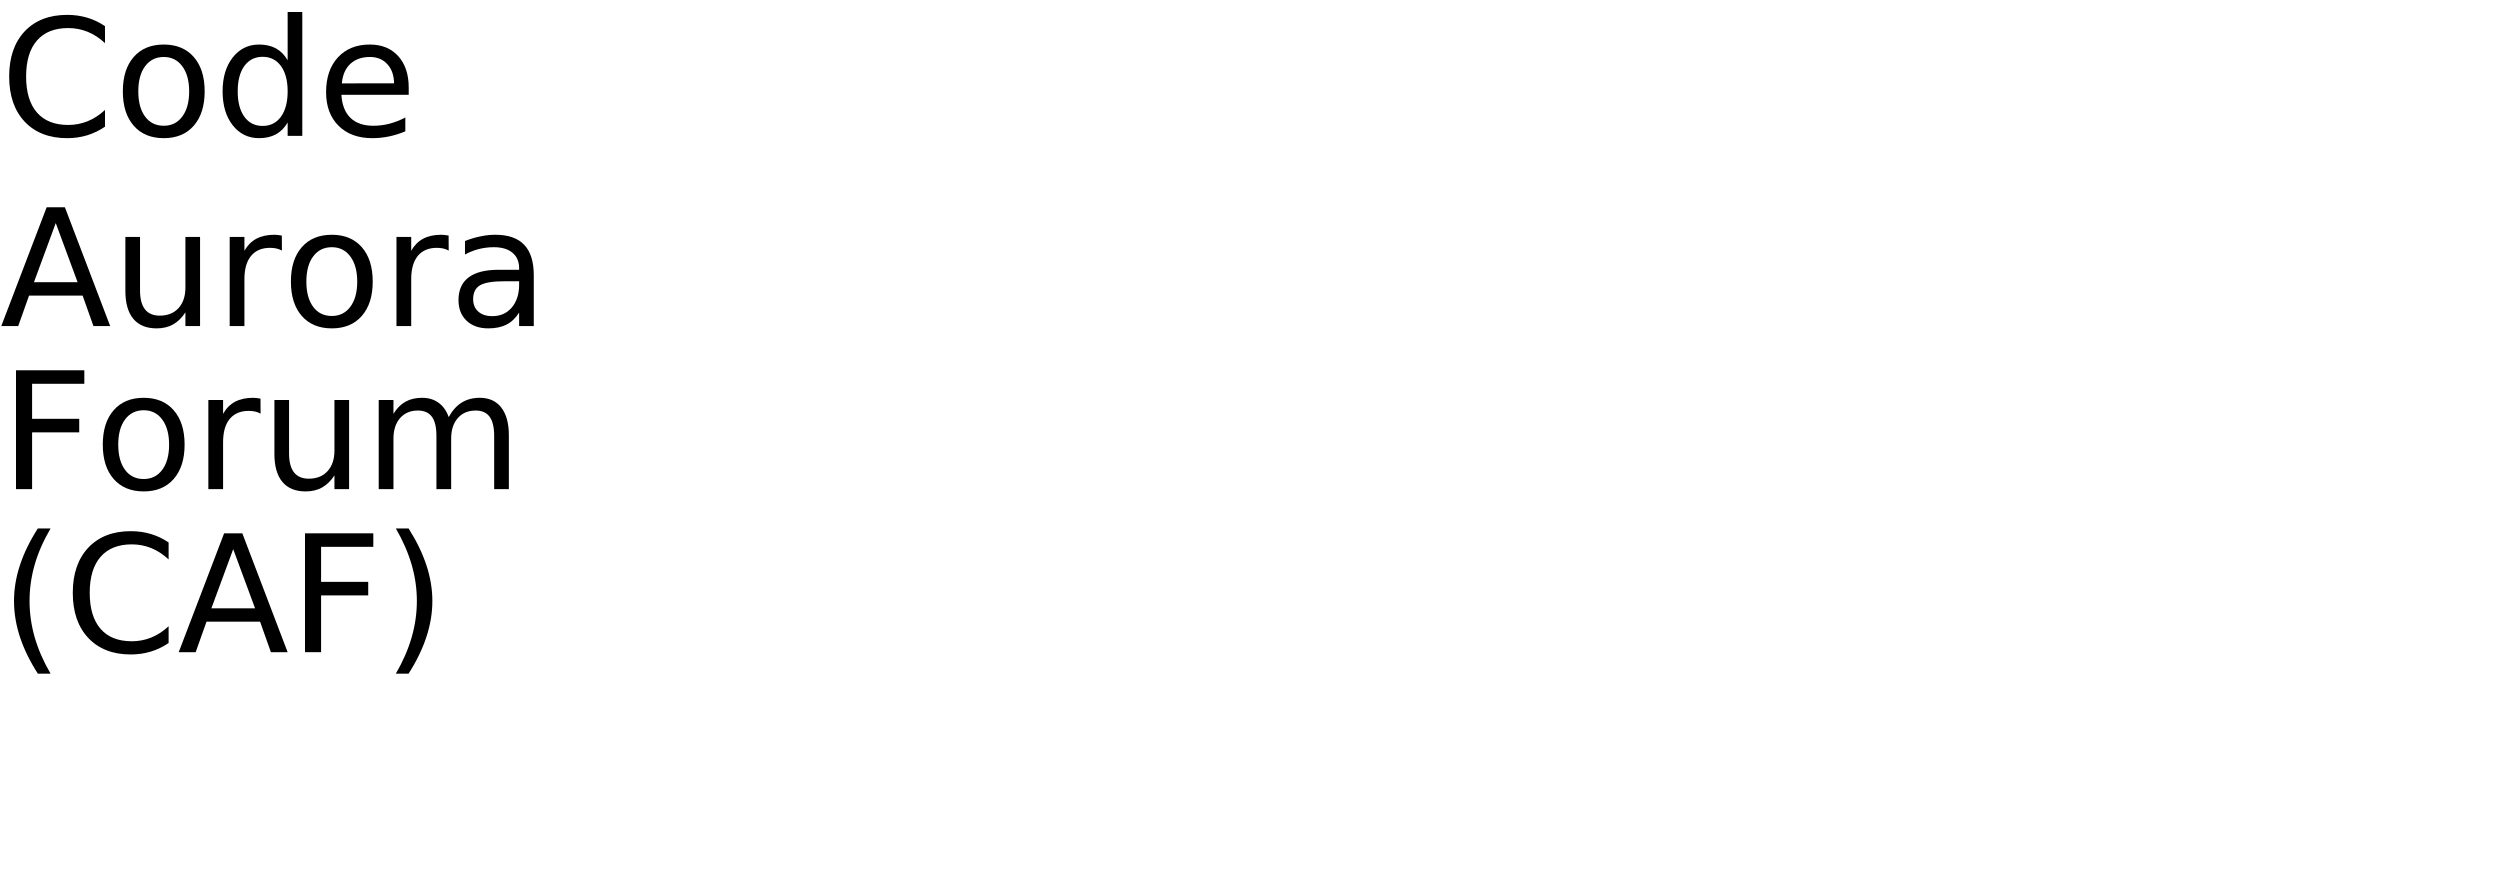
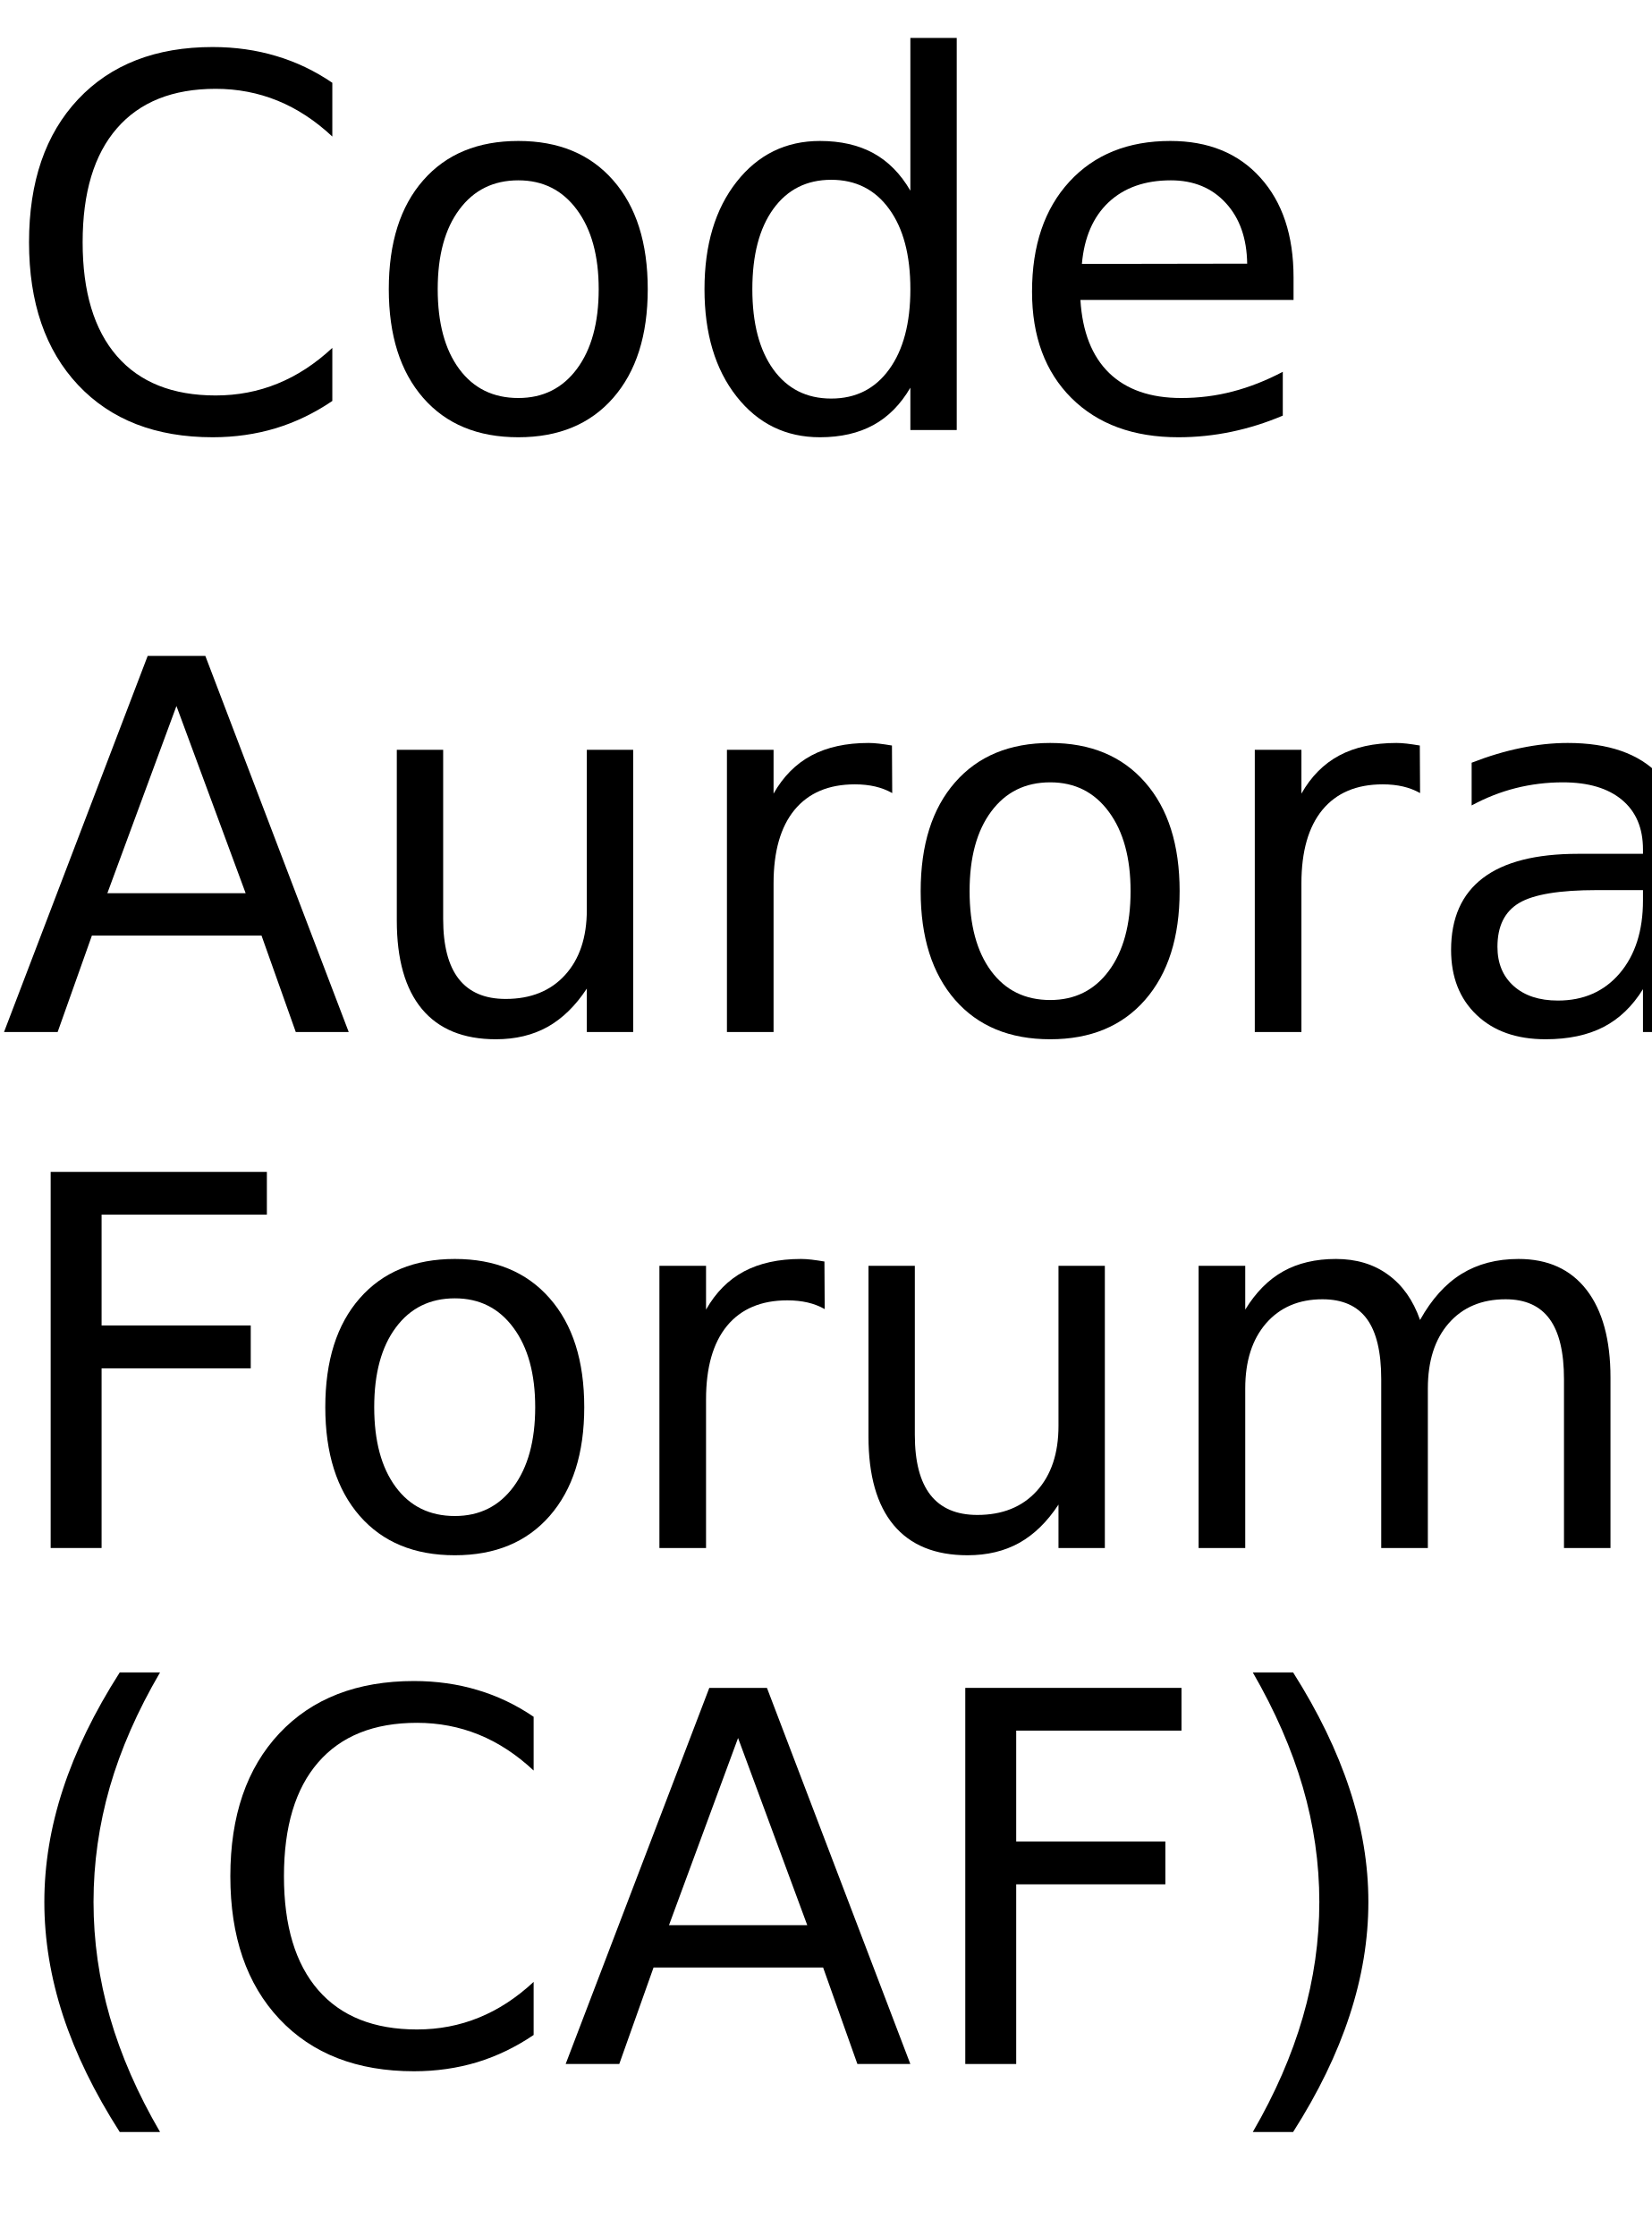
- <svg xmlns="http://www.w3.org/2000/svg" xmlns:xlink="http://www.w3.org/1999/xlink" width="920" height="320" viewBox="0 0 920 320">
+ <svg xmlns="http://www.w3.org/2000/svg" xmlns:xlink="http://www.w3.org/1999/xlink" width="192" height="260" viewBox="0 0 192 260">
  <defs>
    <g>
      <g id="glyph-0-0">
        <path d="M 38.641 -40.375 L 38.641 -34.125 C 36.648 -35.988 34.523 -37.379 32.266 -38.297 C 30.016 -39.211 27.617 -39.672 25.078 -39.672 C 20.078 -39.672 16.25 -38.141 13.594 -35.078 C 10.938 -32.023 9.609 -27.609 9.609 -21.828 C 9.609 -16.066 10.938 -11.656 13.594 -8.594 C 16.25 -5.539 20.078 -4.016 25.078 -4.016 C 27.617 -4.016 30.016 -4.473 32.266 -5.391 C 34.523 -6.305 36.648 -7.691 38.641 -9.547 L 38.641 -3.375 C 36.566 -1.969 34.375 -0.91 32.062 -0.203 C 29.75 0.492 27.305 0.844 24.734 0.844 C 18.109 0.844 12.891 -1.18 9.078 -5.234 C 5.273 -9.285 3.375 -14.816 3.375 -21.828 C 3.375 -28.859 5.273 -34.398 9.078 -38.453 C 12.891 -42.504 18.109 -44.531 24.734 -44.531 C 27.348 -44.531 29.812 -44.18 32.125 -43.484 C 34.438 -42.797 36.609 -41.758 38.641 -40.375 Z M 38.641 -40.375 " />
      </g>
      <g id="glyph-0-1">
        <path d="M 18.375 -29.031 C 15.477 -29.031 13.191 -27.898 11.516 -25.641 C 9.836 -23.391 9 -20.301 9 -16.375 C 9 -12.445 9.832 -9.352 11.5 -7.094 C 13.164 -4.844 15.457 -3.719 18.375 -3.719 C 21.238 -3.719 23.508 -4.848 25.188 -7.109 C 26.875 -9.379 27.719 -12.469 27.719 -16.375 C 27.719 -20.258 26.875 -23.336 25.188 -25.609 C 23.508 -27.891 21.238 -29.031 18.375 -29.031 Z M 18.375 -33.609 C 23.062 -33.609 26.738 -32.082 29.406 -29.031 C 32.082 -25.988 33.422 -21.77 33.422 -16.375 C 33.422 -11.008 32.082 -6.797 29.406 -3.734 C 26.738 -0.68 23.062 0.844 18.375 0.844 C 13.664 0.844 9.977 -0.68 7.312 -3.734 C 4.645 -6.797 3.312 -11.008 3.312 -16.375 C 3.312 -21.77 4.645 -25.988 7.312 -29.031 C 9.977 -32.082 13.664 -33.609 18.375 -33.609 Z M 18.375 -33.609 " />
      </g>
      <g id="glyph-0-2">
        <path d="M 27.25 -27.828 L 27.25 -45.594 L 32.641 -45.594 L 32.641 0 L 27.25 0 L 27.25 -4.922 C 26.113 -2.973 24.68 -1.523 22.953 -0.578 C 21.223 0.367 19.148 0.844 16.734 0.844 C 12.766 0.844 9.535 -0.734 7.047 -3.891 C 4.555 -7.055 3.312 -11.219 3.312 -16.375 C 3.312 -21.531 4.555 -25.691 7.047 -28.859 C 9.535 -32.023 12.766 -33.609 16.734 -33.609 C 19.148 -33.609 21.223 -33.133 22.953 -32.188 C 24.68 -31.238 26.113 -29.785 27.25 -27.828 Z M 8.875 -16.375 C 8.875 -12.414 9.688 -9.305 11.312 -7.047 C 12.945 -4.785 15.191 -3.656 18.047 -3.656 C 20.898 -3.656 23.145 -4.785 24.781 -7.047 C 26.426 -9.305 27.25 -12.414 27.25 -16.375 C 27.25 -20.344 26.426 -23.453 24.781 -25.703 C 23.145 -27.961 20.898 -29.094 18.047 -29.094 C 15.191 -29.094 12.945 -27.961 11.312 -25.703 C 9.688 -23.453 8.875 -20.344 8.875 -16.375 Z M 8.875 -16.375 " />
      </g>
      <g id="glyph-0-3">
        <path d="M 33.719 -17.75 L 33.719 -15.125 L 8.938 -15.125 C 9.164 -11.406 10.281 -8.57 12.281 -6.625 C 14.289 -4.688 17.082 -3.719 20.656 -3.719 C 22.727 -3.719 24.734 -3.973 26.672 -4.484 C 28.617 -4.992 30.551 -5.754 32.469 -6.766 L 32.469 -1.672 C 30.531 -0.848 28.547 -0.223 26.516 0.203 C 24.484 0.629 22.422 0.844 20.328 0.844 C 15.098 0.844 10.953 -0.676 7.891 -3.719 C 4.836 -6.77 3.312 -10.891 3.312 -16.078 C 3.312 -21.453 4.758 -25.719 7.656 -28.875 C 10.562 -32.031 14.473 -33.609 19.391 -33.609 C 23.805 -33.609 27.297 -32.188 29.859 -29.344 C 32.43 -26.5 33.719 -22.633 33.719 -17.75 Z M 28.328 -19.344 C 28.285 -22.289 27.457 -24.641 25.844 -26.391 C 24.238 -28.148 22.109 -29.031 19.453 -29.031 C 16.441 -29.031 14.031 -28.18 12.219 -26.484 C 10.414 -24.785 9.379 -22.395 9.109 -19.312 Z M 28.328 -19.344 " />
      </g>
      <g id="glyph-0-4">
        <path d="M 20.516 -37.906 L 12.484 -16.141 L 28.562 -16.141 Z M 17.172 -43.734 L 23.875 -43.734 L 40.547 0 L 34.391 0 L 30.406 -11.219 L 10.688 -11.219 L 6.703 0 L 0.469 0 Z M 17.172 -43.734 " />
      </g>
      <g id="glyph-0-5">
        <path d="M 5.094 -12.953 L 5.094 -32.812 L 10.484 -32.812 L 10.484 -13.156 C 10.484 -10.051 11.086 -7.723 12.297 -6.172 C 13.516 -4.617 15.332 -3.844 17.75 -3.844 C 20.664 -3.844 22.969 -4.77 24.656 -6.625 C 26.344 -8.477 27.188 -11.004 27.188 -14.203 L 27.188 -32.812 L 32.578 -32.812 L 32.578 0 L 27.188 0 L 27.188 -5.047 C 25.875 -3.047 24.352 -1.562 22.625 -0.594 C 20.906 0.363 18.898 0.844 16.609 0.844 C 12.836 0.844 9.973 -0.328 8.016 -2.672 C 6.066 -5.016 5.094 -8.441 5.094 -12.953 Z M 18.656 -33.609 Z M 18.656 -33.609 " />
      </g>
      <g id="glyph-0-6">
        <path d="M 24.672 -27.781 C 24.066 -28.125 23.406 -28.379 22.688 -28.547 C 21.977 -28.711 21.191 -28.797 20.328 -28.797 C 17.285 -28.797 14.945 -27.805 13.312 -25.828 C 11.688 -23.848 10.875 -21 10.875 -17.281 L 10.875 0 L 5.453 0 L 5.453 -32.812 L 10.875 -32.812 L 10.875 -27.719 C 12 -29.707 13.469 -31.188 15.281 -32.156 C 17.102 -33.125 19.316 -33.609 21.922 -33.609 C 22.285 -33.609 22.691 -33.582 23.141 -33.531 C 23.586 -33.477 24.086 -33.406 24.641 -33.312 Z M 24.672 -27.781 " />
      </g>
      <g id="glyph-0-7">
        <path d="M 20.562 -16.5 C 16.207 -16.5 13.191 -16 11.516 -15 C 9.836 -14 9 -12.301 9 -9.906 C 9 -7.988 9.629 -6.469 10.891 -5.344 C 12.148 -4.219 13.863 -3.656 16.031 -3.656 C 19.02 -3.656 21.414 -4.711 23.219 -6.828 C 25.02 -8.953 25.922 -11.773 25.922 -15.297 L 25.922 -16.5 Z M 31.312 -18.719 L 31.312 0 L 25.922 0 L 25.922 -4.984 C 24.691 -2.992 23.16 -1.523 21.328 -0.578 C 19.492 0.367 17.25 0.844 14.594 0.844 C 11.227 0.844 8.555 -0.098 6.578 -1.984 C 4.598 -3.867 3.609 -6.391 3.609 -9.547 C 3.609 -13.242 4.844 -16.031 7.312 -17.906 C 9.781 -19.781 13.469 -20.719 18.375 -20.719 L 25.922 -20.719 L 25.922 -21.234 C 25.922 -23.723 25.102 -25.645 23.469 -27 C 21.844 -28.352 19.555 -29.031 16.609 -29.031 C 14.734 -29.031 12.906 -28.805 11.125 -28.359 C 9.352 -27.91 7.645 -27.238 6 -26.344 L 6 -31.312 C 7.977 -32.082 9.895 -32.656 11.75 -33.031 C 13.602 -33.414 15.41 -33.609 17.172 -33.609 C 21.91 -33.609 25.453 -32.375 27.797 -29.906 C 30.141 -27.445 31.312 -23.719 31.312 -18.719 Z M 31.312 -18.719 " />
      </g>
      <g id="glyph-0-8">
        <path d="M 5.891 -43.734 L 31.031 -43.734 L 31.031 -38.766 L 11.812 -38.766 L 11.812 -25.875 L 29.156 -25.875 L 29.156 -20.891 L 11.812 -20.891 L 11.812 0 L 5.891 0 Z M 5.891 -43.734 " />
      </g>
      <g id="glyph-0-9">
        <path d="M 31.203 -26.516 C 32.547 -28.93 34.156 -30.719 36.031 -31.875 C 37.906 -33.031 40.113 -33.609 42.656 -33.609 C 46.07 -33.609 48.707 -32.41 50.562 -30.016 C 52.414 -27.617 53.344 -24.219 53.344 -19.812 L 53.344 0 L 47.938 0 L 47.938 -19.625 C 47.938 -22.77 47.379 -25.102 46.266 -26.625 C 45.148 -28.156 43.445 -28.922 41.156 -28.922 C 38.363 -28.922 36.156 -27.988 34.531 -26.125 C 32.914 -24.27 32.109 -21.742 32.109 -18.547 L 32.109 0 L 26.688 0 L 26.688 -19.625 C 26.688 -22.789 26.129 -25.129 25.016 -26.641 C 23.898 -28.16 22.18 -28.922 19.859 -28.922 C 17.109 -28.922 14.922 -27.988 13.297 -26.125 C 11.68 -24.258 10.875 -21.734 10.875 -18.547 L 10.875 0 L 5.453 0 L 5.453 -32.812 L 10.875 -32.812 L 10.875 -27.719 C 12.102 -29.727 13.578 -31.211 15.297 -32.172 C 17.016 -33.129 19.055 -33.609 21.422 -33.609 C 23.797 -33.609 25.816 -33 27.484 -31.781 C 29.16 -30.57 30.398 -28.816 31.203 -26.516 Z M 31.203 -26.516 " />
      </g>
      <g id="glyph-0-10">
        <path d="M 18.609 -45.531 C 15.984 -41.039 14.035 -36.598 12.766 -32.203 C 11.504 -27.805 10.875 -23.352 10.875 -18.844 C 10.875 -14.332 11.508 -9.863 12.781 -5.438 C 14.062 -1.008 16.004 3.438 18.609 7.906 L 13.922 7.906 C 10.984 3.32 8.785 -1.188 7.328 -5.625 C 5.879 -10.062 5.156 -14.469 5.156 -18.844 C 5.156 -23.195 5.879 -27.578 7.328 -31.984 C 8.773 -36.398 10.973 -40.914 13.922 -45.531 Z M 18.609 -45.531 " />
      </g>
      <g id="glyph-0-11">
        <path d="M 4.812 -45.531 L 9.5 -45.531 C 12.426 -40.914 14.613 -36.398 16.062 -31.984 C 17.52 -27.578 18.25 -23.195 18.25 -18.844 C 18.25 -14.469 17.52 -10.062 16.062 -5.625 C 14.613 -1.188 12.426 3.32 9.5 7.906 L 4.812 7.906 C 7.406 3.438 9.344 -1.008 10.625 -5.438 C 11.906 -9.863 12.547 -14.332 12.547 -18.844 C 12.547 -23.352 11.906 -27.805 10.625 -32.203 C 9.344 -36.598 7.406 -41.039 4.812 -45.531 Z M 4.812 -45.531 " />
      </g>
    </g>
  </defs>
  <g fill="rgb(0%, 0%, 0%)" fill-opacity="1">
    <use xlink:href="#glyph-0-0" x="0" y="50" />
    <use xlink:href="#glyph-0-1" x="41.895" y="50" />
    <use xlink:href="#glyph-0-2" x="78.604" y="50" />
    <use xlink:href="#glyph-0-3" x="116.689" y="50" />
  </g>
  <g fill="rgb(0%, 0%, 0%)" fill-opacity="1">
    <use xlink:href="#glyph-0-4" x="0" y="120" />
    <use xlink:href="#glyph-0-5" x="41.045" y="120" />
    <use xlink:href="#glyph-0-6" x="79.072" y="120" />
    <use xlink:href="#glyph-0-1" x="103.74" y="120" />
    <use xlink:href="#glyph-0-6" x="140.449" y="120" />
    <use xlink:href="#glyph-0-7" x="165.117" y="120" />
  </g>
  <g fill="rgb(0%, 0%, 0%)" fill-opacity="1">
    <use xlink:href="#glyph-0-8" x="0" y="180" />
    <use xlink:href="#glyph-0-1" x="34.512" y="180" />
    <use xlink:href="#glyph-0-6" x="71.221" y="180" />
    <use xlink:href="#glyph-0-5" x="95.889" y="180" />
    <use xlink:href="#glyph-0-9" x="133.916" y="180" />
  </g>
  <g fill="rgb(0%, 0%, 0%)" fill-opacity="1">
    <use xlink:href="#glyph-0-10" x="0" y="240" />
    <use xlink:href="#glyph-0-0" x="23.408" y="240" />
    <use xlink:href="#glyph-0-4" x="65.303" y="240" />
    <use xlink:href="#glyph-0-8" x="106.348" y="240" />
    <use xlink:href="#glyph-0-11" x="140.859" y="240" />
  </g>
</svg>
